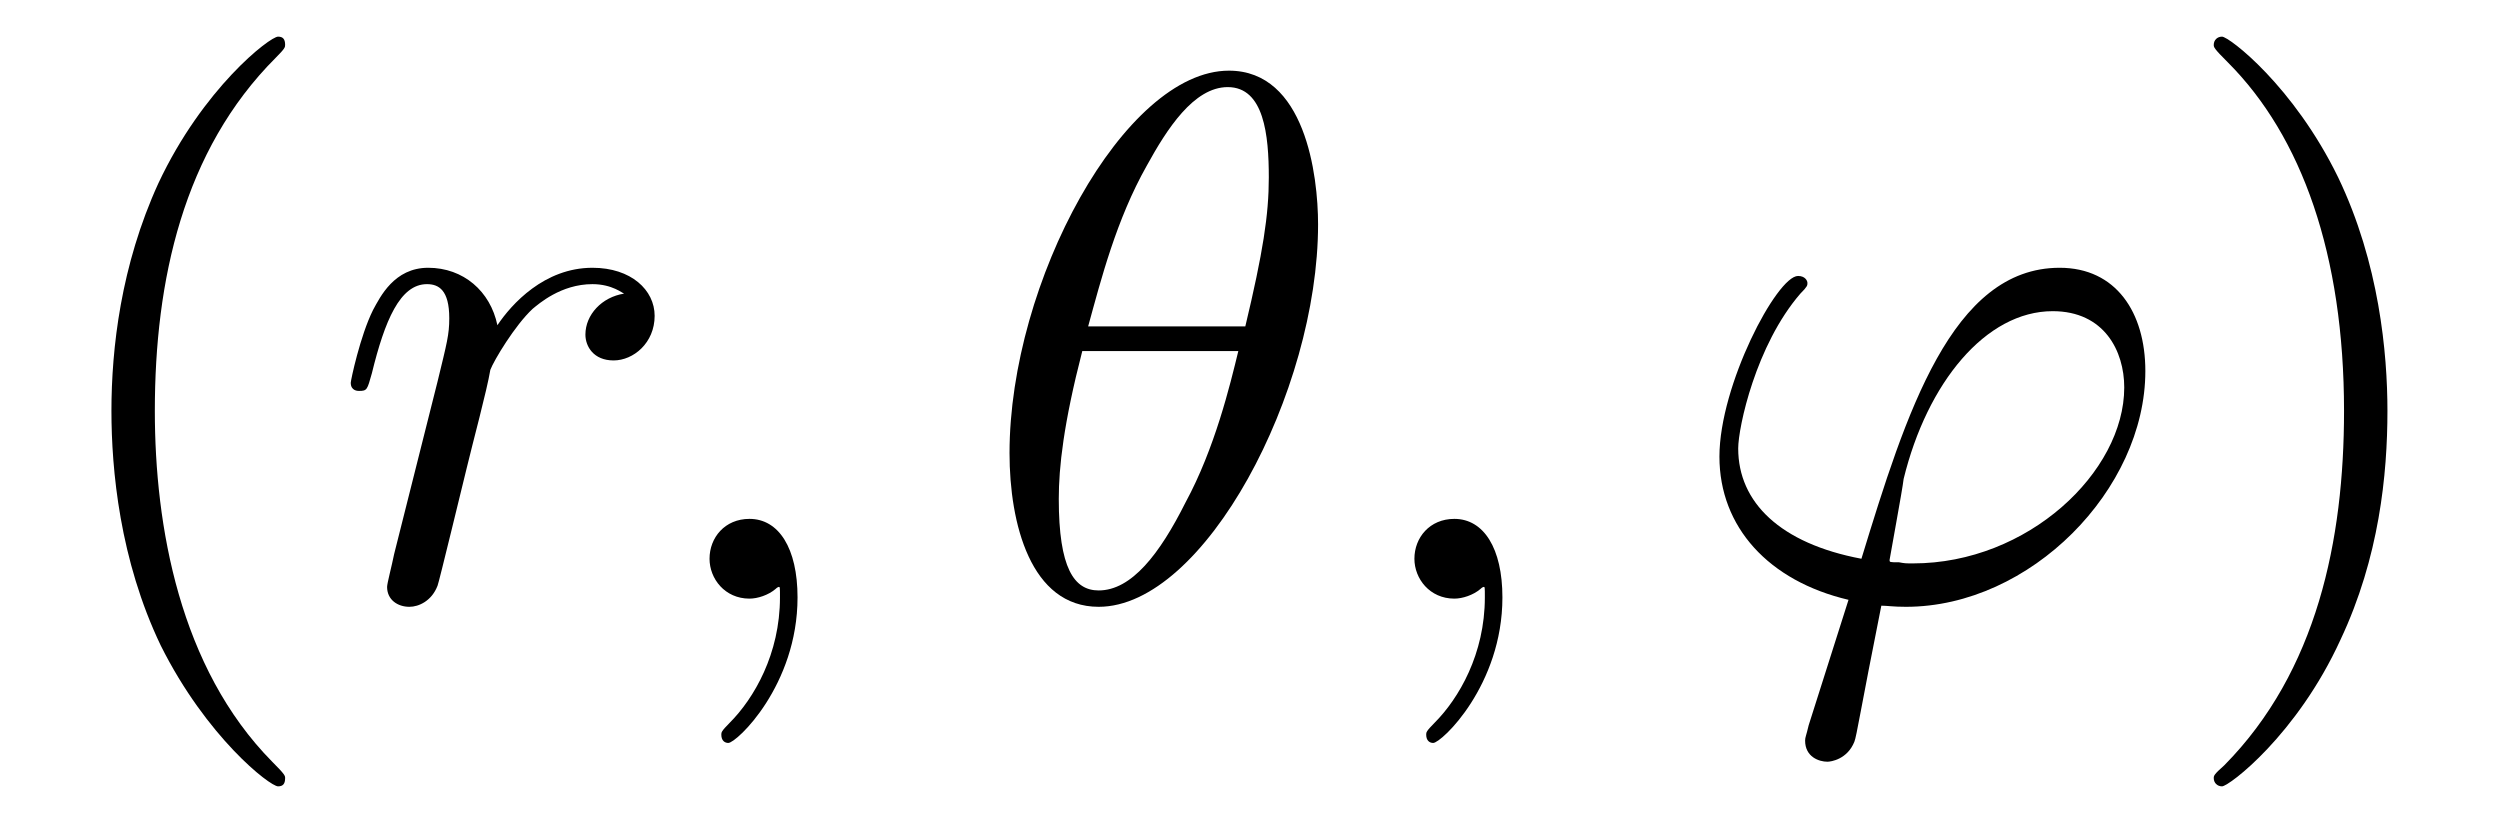
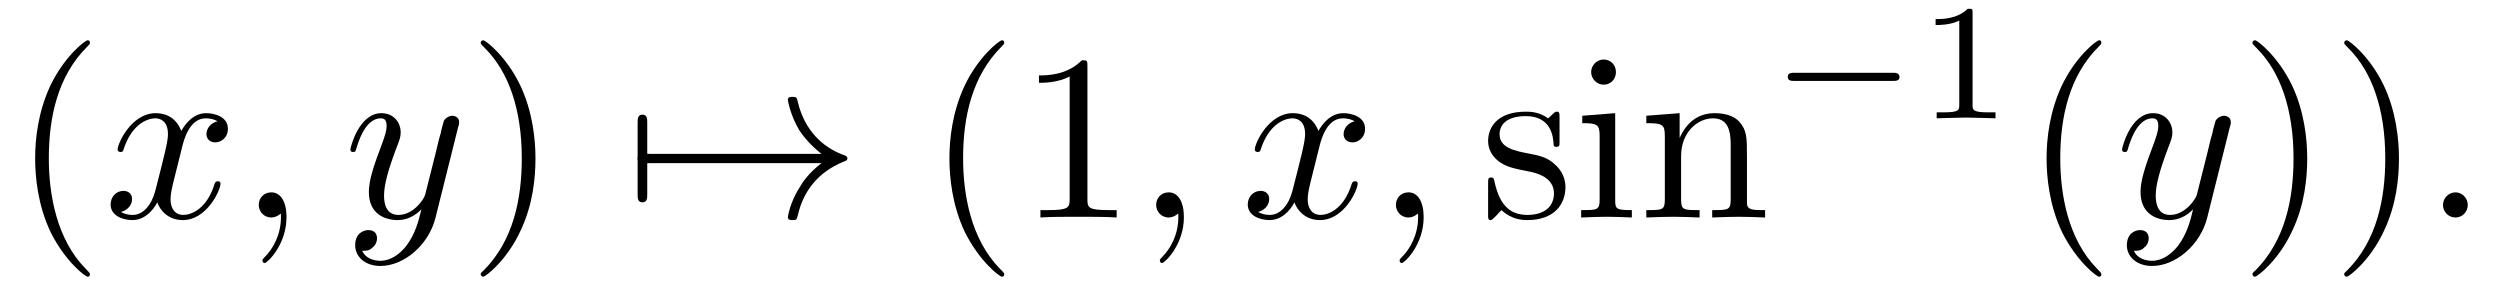
- <svg xmlns="http://www.w3.org/2000/svg" xmlns:xlink="http://www.w3.org/1999/xlink" viewBox="0 0 33.293 10.963" version="1.2">
+ <svg xmlns="http://www.w3.org/2000/svg" xmlns:xlink="http://www.w3.org/1999/xlink" viewBox="0 0 105.575 12.176" version="1.2">
  <defs>
    <g>
      <symbol overflow="visible" id="glyph0-0">
        <path style="stroke:none;" d="" />
      </symbol>
      <symbol overflow="visible" id="glyph0-1">
        <path style="stroke:none;" d="M 3.297 2.391 C 3.297 2.359 3.297 2.344 3.125 2.172 C 1.891 0.922 1.562 -0.969 1.562 -2.5 C 1.562 -4.234 1.938 -5.969 3.172 -7.203 C 3.297 -7.328 3.297 -7.344 3.297 -7.375 C 3.297 -7.453 3.266 -7.484 3.203 -7.484 C 3.094 -7.484 2.203 -6.797 1.609 -5.531 C 1.109 -4.438 0.984 -3.328 0.984 -2.5 C 0.984 -1.719 1.094 -0.516 1.641 0.625 C 2.25 1.844 3.094 2.5 3.203 2.5 C 3.266 2.5 3.297 2.469 3.297 2.391 Z M 3.297 2.391 " />
      </symbol>
      <symbol overflow="visible" id="glyph0-2">
        <path style="stroke:none;" d="M 2.875 -2.5 C 2.875 -3.266 2.766 -4.469 2.219 -5.609 C 1.625 -6.828 0.766 -7.484 0.672 -7.484 C 0.609 -7.484 0.562 -7.438 0.562 -7.375 C 0.562 -7.344 0.562 -7.328 0.75 -7.141 C 1.734 -6.156 2.297 -4.578 2.297 -2.5 C 2.297 -0.781 1.938 0.969 0.703 2.219 C 0.562 2.344 0.562 2.359 0.562 2.391 C 0.562 2.453 0.609 2.5 0.672 2.5 C 0.766 2.5 1.672 1.812 2.25 0.547 C 2.766 -0.547 2.875 -1.656 2.875 -2.5 Z M 2.875 -2.5 " />
      </symbol>
+       <symbol overflow="visible" id="glyph0-3">
+         <path style="stroke:none;" d="M 2.938 -6.375 C 2.938 -6.625 2.938 -6.641 2.703 -6.641 C 2.078 -6 1.203 -6 0.891 -6 L 0.891 -5.688 C 1.094 -5.688 1.672 -5.688 2.188 -5.953 L 2.188 -0.781 C 2.188 -0.422 2.156 -0.312 1.266 -0.312 L 0.953 -0.312 L 0.953 0 C 1.297 -0.031 2.156 -0.031 2.562 -0.031 C 2.953 -0.031 3.828 -0.031 4.172 0 L 4.172 -0.312 L 3.859 -0.312 C 2.953 -0.312 2.938 -0.422 2.938 -0.781 Z M 2.938 -6.375 " />
+       </symbol>
+       <symbol overflow="visible" id="glyph0-4">
+         <path style="stroke:none;" d="M 2.078 -1.938 C 2.297 -1.891 3.109 -1.734 3.109 -1.016 C 3.109 -0.516 2.766 -0.109 1.984 -0.109 C 1.141 -0.109 0.781 -0.672 0.594 -1.531 C 0.562 -1.656 0.562 -1.688 0.453 -1.688 C 0.328 -1.688 0.328 -1.625 0.328 -1.453 L 0.328 -0.125 C 0.328 0.047 0.328 0.109 0.438 0.109 C 0.484 0.109 0.5 0.094 0.688 -0.094 C 0.703 -0.109 0.703 -0.125 0.891 -0.312 C 1.328 0.094 1.781 0.109 1.984 0.109 C 3.125 0.109 3.594 -0.562 3.594 -1.281 C 3.594 -1.797 3.297 -2.109 3.172 -2.219 C 2.844 -2.547 2.453 -2.625 2.031 -2.703 C 1.469 -2.812 0.812 -2.938 0.812 -3.516 C 0.812 -3.875 1.062 -4.281 1.922 -4.281 C 3.016 -4.281 3.078 -3.375 3.094 -3.078 C 3.094 -2.984 3.188 -2.984 3.203 -2.984 C 3.344 -2.984 3.344 -3.031 3.344 -3.219 L 3.344 -4.234 C 3.344 -4.391 3.344 -4.469 3.234 -4.469 C 3.188 -4.469 3.156 -4.469 3.031 -4.344 C 3 -4.312 2.906 -4.219 2.859 -4.188 C 2.484 -4.469 2.078 -4.469 1.922 -4.469 C 0.703 -4.469 0.328 -3.797 0.328 -3.234 C 0.328 -2.891 0.484 -2.609 0.75 -2.391 C 1.078 -2.141 1.359 -2.078 2.078 -1.938 Z M 2.078 -1.938 " />
+       </symbol>
+       <symbol overflow="visible" id="glyph0-5">
+         <path style="stroke:none;" d="M 1.766 -4.406 L 0.375 -4.297 L 0.375 -3.984 C 1.016 -3.984 1.109 -3.922 1.109 -3.438 L 1.109 -0.75 C 1.109 -0.312 1 -0.312 0.328 -0.312 L 0.328 0 C 0.641 -0.016 1.188 -0.031 1.422 -0.031 C 1.781 -0.031 2.125 -0.016 2.469 0 L 2.469 -0.312 C 1.797 -0.312 1.766 -0.359 1.766 -0.75 Z M 1.797 -6.141 C 1.797 -6.453 1.562 -6.672 1.281 -6.672 C 0.969 -6.672 0.75 -6.406 0.75 -6.141 C 0.75 -5.875 0.969 -5.609 1.281 -5.609 C 1.562 -5.609 1.797 -5.828 1.797 -6.141 Z M 1.797 -6.141 " />
+       </symbol>
+       <symbol overflow="visible" id="glyph0-6">
+         <path style="stroke:none;" d="M 1.094 -3.422 L 1.094 -0.75 C 1.094 -0.312 0.984 -0.312 0.312 -0.312 L 0.312 0 C 0.672 -0.016 1.172 -0.031 1.453 -0.031 C 1.703 -0.031 2.219 -0.016 2.562 0 L 2.562 -0.312 C 1.891 -0.312 1.781 -0.312 1.781 -0.75 L 1.781 -2.594 C 1.781 -3.625 2.5 -4.188 3.125 -4.188 C 3.766 -4.188 3.875 -3.656 3.875 -3.078 L 3.875 -0.75 C 3.875 -0.312 3.766 -0.312 3.094 -0.312 L 3.094 0 C 3.438 -0.016 3.953 -0.031 4.219 -0.031 C 4.469 -0.031 5 -0.016 5.328 0 L 5.328 -0.312 C 4.812 -0.312 4.562 -0.312 4.562 -0.609 L 4.562 -2.516 C 4.562 -3.375 4.562 -3.672 4.25 -4.031 C 4.109 -4.203 3.781 -4.406 3.203 -4.406 C 2.469 -4.406 2 -3.984 1.719 -3.359 L 1.719 -4.406 L 0.312 -4.297 L 0.312 -3.984 C 1.016 -3.984 1.094 -3.922 1.094 -3.422 Z M 1.094 -3.422 " />
+       </symbol>
      <symbol overflow="visible" id="glyph1-0">
        <path style="stroke:none;" d="" />
      </symbol>
      <symbol overflow="visible" id="glyph1-1">
-         <path style="stroke:none;" d="M 0.875 -0.594 C 0.844 -0.438 0.781 -0.203 0.781 -0.156 C 0.781 0.016 0.922 0.109 1.078 0.109 C 1.203 0.109 1.375 0.031 1.453 -0.172 C 1.469 -0.203 1.797 -1.562 1.844 -1.75 C 1.922 -2.078 2.109 -2.766 2.156 -3.047 C 2.203 -3.172 2.484 -3.641 2.719 -3.859 C 2.797 -3.922 3.094 -4.188 3.516 -4.188 C 3.781 -4.188 3.922 -4.062 3.938 -4.062 C 3.641 -4.016 3.422 -3.781 3.422 -3.516 C 3.422 -3.359 3.531 -3.172 3.797 -3.172 C 4.062 -3.172 4.344 -3.406 4.344 -3.766 C 4.344 -4.109 4.031 -4.406 3.516 -4.406 C 2.875 -4.406 2.438 -3.922 2.25 -3.641 C 2.156 -4.094 1.797 -4.406 1.328 -4.406 C 0.875 -4.406 0.688 -4.016 0.594 -3.844 C 0.422 -3.5 0.297 -2.906 0.297 -2.875 C 0.297 -2.766 0.391 -2.766 0.406 -2.766 C 0.516 -2.766 0.516 -2.781 0.578 -3 C 0.75 -3.703 0.953 -4.188 1.312 -4.188 C 1.469 -4.188 1.609 -4.109 1.609 -3.734 C 1.609 -3.516 1.578 -3.406 1.453 -2.891 Z M 0.875 -0.594 " />
+         <path style="stroke:none;" d="M 3.328 -3.016 C 3.391 -3.266 3.625 -4.188 4.312 -4.188 C 4.359 -4.188 4.609 -4.188 4.812 -4.062 C 4.531 -4 4.344 -3.766 4.344 -3.516 C 4.344 -3.359 4.453 -3.172 4.719 -3.172 C 4.938 -3.172 5.25 -3.344 5.25 -3.75 C 5.25 -4.266 4.672 -4.406 4.328 -4.406 C 3.75 -4.406 3.406 -3.875 3.281 -3.656 C 3.031 -4.312 2.5 -4.406 2.203 -4.406 C 1.172 -4.406 0.594 -3.125 0.594 -2.875 C 0.594 -2.766 0.703 -2.766 0.719 -2.766 C 0.797 -2.766 0.828 -2.797 0.844 -2.875 C 1.188 -3.938 1.844 -4.188 2.188 -4.188 C 2.375 -4.188 2.719 -4.094 2.719 -3.516 C 2.719 -3.203 2.547 -2.547 2.188 -1.141 C 2.031 -0.531 1.672 -0.109 1.234 -0.109 C 1.172 -0.109 0.953 -0.109 0.734 -0.234 C 0.984 -0.297 1.203 -0.5 1.203 -0.781 C 1.203 -1.047 0.984 -1.125 0.844 -1.125 C 0.531 -1.125 0.297 -0.875 0.297 -0.547 C 0.297 -0.094 0.781 0.109 1.219 0.109 C 1.891 0.109 2.25 -0.594 2.266 -0.641 C 2.391 -0.281 2.75 0.109 3.344 0.109 C 4.375 0.109 4.938 -1.172 4.938 -1.422 C 4.938 -1.531 4.859 -1.531 4.828 -1.531 C 4.734 -1.531 4.719 -1.484 4.688 -1.422 C 4.359 -0.344 3.688 -0.109 3.375 -0.109 C 2.984 -0.109 2.828 -0.422 2.828 -0.766 C 2.828 -0.984 2.875 -1.203 2.984 -1.641 Z M 3.328 -3.016 " />
      </symbol>
      <symbol overflow="visible" id="glyph1-2">
        <path style="stroke:none;" d="M 2.031 -0.016 C 2.031 -0.672 1.781 -1.062 1.391 -1.062 C 1.062 -1.062 0.859 -0.812 0.859 -0.531 C 0.859 -0.266 1.062 0 1.391 0 C 1.5 0 1.641 -0.047 1.734 -0.125 C 1.766 -0.156 1.781 -0.156 1.781 -0.156 C 1.797 -0.156 1.797 -0.156 1.797 -0.016 C 1.797 0.734 1.453 1.328 1.125 1.656 C 1.016 1.766 1.016 1.781 1.016 1.812 C 1.016 1.891 1.062 1.922 1.109 1.922 C 1.219 1.922 2.031 1.156 2.031 -0.016 Z M 2.031 -0.016 " />
      </symbol>
      <symbol overflow="visible" id="glyph1-3">
-         <path style="stroke:none;" d="M 4.531 -4.984 C 4.531 -5.641 4.359 -7.031 3.344 -7.031 C 1.953 -7.031 0.422 -4.219 0.422 -1.938 C 0.422 -1 0.703 0.109 1.609 0.109 C 3.016 0.109 4.531 -2.75 4.531 -4.984 Z M 1.469 -3.625 C 1.641 -4.25 1.844 -5.047 2.25 -5.766 C 2.516 -6.25 2.875 -6.812 3.328 -6.812 C 3.812 -6.812 3.875 -6.172 3.875 -5.609 C 3.875 -5.109 3.797 -4.609 3.562 -3.625 Z M 3.469 -3.297 C 3.359 -2.844 3.156 -2 2.766 -1.281 C 2.422 -0.594 2.047 -0.109 1.609 -0.109 C 1.281 -0.109 1.078 -0.406 1.078 -1.328 C 1.078 -1.75 1.141 -2.328 1.391 -3.297 Z M 3.469 -3.297 " />
+         <path style="stroke:none;" d="M 4.844 -3.797 C 4.891 -3.938 4.891 -3.953 4.891 -4.031 C 4.891 -4.203 4.75 -4.297 4.594 -4.297 C 4.5 -4.297 4.344 -4.234 4.25 -4.094 C 4.234 -4.031 4.141 -3.734 4.109 -3.547 C 4.031 -3.297 3.969 -3.016 3.906 -2.75 L 3.453 -0.953 C 3.422 -0.812 2.984 -0.109 2.328 -0.109 C 1.828 -0.109 1.719 -0.547 1.719 -0.922 C 1.719 -1.375 1.891 -2 2.219 -2.875 C 2.375 -3.281 2.422 -3.391 2.422 -3.594 C 2.422 -4.031 2.109 -4.406 1.609 -4.406 C 0.656 -4.406 0.297 -2.953 0.297 -2.875 C 0.297 -2.766 0.391 -2.766 0.406 -2.766 C 0.516 -2.766 0.516 -2.797 0.562 -2.953 C 0.844 -3.891 1.234 -4.188 1.578 -4.188 C 1.656 -4.188 1.828 -4.188 1.828 -3.875 C 1.828 -3.625 1.719 -3.359 1.656 -3.172 C 1.25 -2.109 1.078 -1.547 1.078 -1.078 C 1.078 -0.188 1.703 0.109 2.297 0.109 C 2.688 0.109 3.016 -0.062 3.297 -0.344 C 3.172 0.172 3.047 0.672 2.656 1.203 C 2.391 1.531 2.016 1.828 1.562 1.828 C 1.422 1.828 0.969 1.797 0.797 1.406 C 0.953 1.406 1.094 1.406 1.219 1.281 C 1.328 1.203 1.422 1.062 1.422 0.875 C 1.422 0.562 1.156 0.531 1.062 0.531 C 0.828 0.531 0.5 0.688 0.5 1.172 C 0.5 1.672 0.938 2.047 1.562 2.047 C 2.578 2.047 3.609 1.141 3.891 0.016 Z M 4.844 -3.797 " />
      </symbol>
      <symbol overflow="visible" id="glyph1-4">
-         <path style="stroke:none;" d="M 1.688 1.688 C 1.656 1.828 1.641 1.844 1.641 1.891 C 1.641 2.109 1.828 2.172 1.938 2.172 C 1.984 2.172 2.203 2.141 2.297 1.906 C 2.328 1.828 2.375 1.5 2.656 0.094 C 2.734 0.094 2.812 0.109 2.984 0.109 C 4.641 0.109 6.172 -1.453 6.172 -3.031 C 6.172 -3.812 5.781 -4.406 5.031 -4.406 C 3.594 -4.406 2.984 -2.469 2.391 -0.531 C 1.312 -0.734 0.75 -1.281 0.75 -2 C 0.75 -2.281 0.984 -3.375 1.578 -4.062 C 1.672 -4.156 1.672 -4.172 1.672 -4.203 C 1.672 -4.234 1.641 -4.297 1.547 -4.297 C 1.266 -4.297 0.5 -2.844 0.5 -1.891 C 0.5 -0.953 1.156 -0.234 2.219 0.016 Z M 3.078 -0.469 C 2.984 -0.469 2.969 -0.469 2.891 -0.484 C 2.766 -0.484 2.766 -0.484 2.766 -0.516 C 2.766 -0.531 2.938 -1.453 2.953 -1.594 C 3.266 -2.875 4.047 -3.828 4.938 -3.828 C 5.625 -3.828 5.891 -3.297 5.891 -2.812 C 5.891 -1.688 4.609 -0.469 3.078 -0.469 Z M 3.078 -0.469 " />
+         <path style="stroke:none;" d="M 1.906 -0.531 C 1.906 -0.812 1.672 -1.062 1.391 -1.062 C 1.094 -1.062 0.859 -0.812 0.859 -0.531 C 0.859 -0.234 1.094 0 1.391 0 C 1.672 0 1.906 -0.234 1.906 -0.531 Z M 1.906 -0.531 " />
+       </symbol>
+       <symbol overflow="visible" id="glyph2-0">
+         <path style="stroke:none;" d="" />
+       </symbol>
+       <symbol overflow="visible" id="glyph2-1">
+         <path style="stroke:none;" d="M 0.953 -2.297 C 1 -2.297 1.219 -2.297 1.219 -2.5 C 1.219 -2.688 1 -2.688 0.953 -2.688 L 0.953 -4 C 0.953 -4.156 0.953 -4.344 0.75 -4.344 C 0.547 -4.344 0.547 -4.156 0.547 -4 L 0.547 -0.984 C 0.547 -0.828 0.547 -0.641 0.75 -0.641 C 0.953 -0.641 0.953 -0.828 0.953 -0.984 Z M 0.953 -2.297 " />
+       </symbol>
+       <symbol overflow="visible" id="glyph2-2">
+         <path style="stroke:none;" d="M 8.312 -2.297 C 7.766 -1.875 7.5 -1.469 7.422 -1.328 C 6.969 -0.641 6.891 -0.016 6.891 -0.016 C 6.891 0.109 7.016 0.109 7.094 0.109 C 7.25 0.109 7.266 0.094 7.312 -0.094 C 7.531 -1.062 8.125 -1.906 9.25 -2.359 C 9.375 -2.406 9.406 -2.422 9.406 -2.5 C 9.406 -2.562 9.344 -2.594 9.328 -2.609 C 8.875 -2.766 7.672 -3.266 7.297 -4.938 C 7.266 -5.062 7.25 -5.094 7.094 -5.094 C 7.016 -5.094 6.891 -5.094 6.891 -4.969 C 6.891 -4.953 6.984 -4.328 7.391 -3.656 C 7.594 -3.359 7.891 -3.016 8.312 -2.688 L 0.906 -2.688 C 0.734 -2.688 0.547 -2.688 0.547 -2.5 C 0.547 -2.297 0.734 -2.297 0.906 -2.297 Z M 8.312 -2.297 " />
+       </symbol>
+       <symbol overflow="visible" id="glyph3-0">
+         <path style="stroke:none;" d="" />
+       </symbol>
+       <symbol overflow="visible" id="glyph3-1">
+         <path style="stroke:none;" d="M 5.188 -1.578 C 5.297 -1.578 5.469 -1.578 5.469 -1.734 C 5.469 -1.922 5.297 -1.922 5.188 -1.922 L 1.031 -1.922 C 0.922 -1.922 0.75 -1.922 0.75 -1.75 C 0.75 -1.578 0.906 -1.578 1.031 -1.578 Z M 5.188 -1.578 " />
+       </symbol>
+       <symbol overflow="visible" id="glyph4-0">
+         <path style="stroke:none;" d="" />
+       </symbol>
+       <symbol overflow="visible" id="glyph4-1">
+         <path style="stroke:none;" d="M 2.328 -4.438 C 2.328 -4.625 2.328 -4.625 2.125 -4.625 C 1.672 -4.188 1.047 -4.188 0.766 -4.188 L 0.766 -3.938 C 0.922 -3.938 1.391 -3.938 1.766 -4.125 L 1.766 -0.578 C 1.766 -0.344 1.766 -0.25 1.078 -0.25 L 0.812 -0.25 L 0.812 0 C 0.938 0 1.797 -0.031 2.047 -0.031 C 2.266 -0.031 3.141 0 3.297 0 L 3.297 -0.25 L 3.031 -0.25 C 2.328 -0.25 2.328 -0.344 2.328 -0.578 Z M 2.328 -4.438 " />
      </symbol>
    </g>
-     <clipPath id="clip1">
-       <path d="M 1 0 L 4 0 L 4 10.965 L 1 10.965 Z M 1 0 " />
-     </clipPath>
-     <clipPath id="clip2">
-       <path d="M 22 3 L 29 3 L 29 10.965 L 22 10.965 Z M 22 3 " />
-     </clipPath>
-     <clipPath id="clip3">
-       <path d="M 29 0 L 32 0 L 32 10.965 L 29 10.965 Z M 29 0 " />
-     </clipPath>
  </defs>
  <g id="surface1">
-     <g clip-path="url(#clip1)" clip-rule="nonzero">
-       <g style="fill:rgb(0%,0%,0%);fill-opacity:1;">
-         <use xlink:href="#glyph0-1" x="0.5" y="7.972" />
-       </g>
+     <g style="fill:rgb(0%,0%,0%);fill-opacity:1;">
+       <use xlink:href="#glyph0-1" x="0.5" y="9.185" />
    </g>
    <g style="fill:rgb(0%,0%,0%);fill-opacity:1;">
-       <use xlink:href="#glyph1-1" x="4.374" y="7.972" />
+       <use xlink:href="#glyph1-1" x="4.374" y="9.185" />
+       <use xlink:href="#glyph1-2" x="10.068" y="9.185" />
    </g>
    <g style="fill:rgb(0%,0%,0%);fill-opacity:1;">
-       <use xlink:href="#glyph1-2" x="8.59" y="7.972" />
+       <use xlink:href="#glyph1-3" x="14.499" y="9.185" />
    </g>
    <g style="fill:rgb(0%,0%,0%);fill-opacity:1;">
-       <use xlink:href="#glyph1-3" x="13.022" y="7.972" />
+       <use xlink:href="#glyph0-2" x="19.738" y="9.185" />
    </g>
    <g style="fill:rgb(0%,0%,0%);fill-opacity:1;">
-       <use xlink:href="#glyph1-2" x="17.977" y="7.972" />
+       <use xlink:href="#glyph2-1" x="26.38" y="9.185" />
+       <use xlink:href="#glyph2-2" x="26.38" y="9.185" />
    </g>
-     <g clip-path="url(#clip2)" clip-rule="nonzero">
-       <g style="fill:rgb(0%,0%,0%);fill-opacity:1;">
-         <use xlink:href="#glyph1-4" x="22.398" y="7.972" />
-       </g>
+     <g style="fill:rgb(0%,0%,0%);fill-opacity:1;">
+       <use xlink:href="#glyph0-1" x="39.11" y="9.185" />
+       <use xlink:href="#glyph0-3" x="42.984" y="9.185" />
    </g>
-     <g clip-path="url(#clip3)" clip-rule="nonzero">
-       <g style="fill:rgb(0%,0%,0%);fill-opacity:1;">
-         <use xlink:href="#glyph0-2" x="28.919" y="7.972" />
-       </g>
+     <g style="fill:rgb(0%,0%,0%);fill-opacity:1;">
+       <use xlink:href="#glyph1-2" x="47.965" y="9.185" />
+     </g>
+     <g style="fill:rgb(0%,0%,0%);fill-opacity:1;">
+       <use xlink:href="#glyph1-1" x="52.396" y="9.185" />
+       <use xlink:href="#glyph1-2" x="58.09" y="9.185" />
+     </g>
+     <g style="fill:rgb(0%,0%,0%);fill-opacity:1;">
+       <use xlink:href="#glyph0-4" x="62.515" y="9.185" />
+       <use xlink:href="#glyph0-5" x="66.444" y="9.185" />
+       <use xlink:href="#glyph0-6" x="69.212" y="9.185" />
+     </g>
+     <g style="fill:rgb(0%,0%,0%);fill-opacity:1;">
+       <use xlink:href="#glyph3-1" x="74.747" y="4.995" />
+     </g>
+     <g style="fill:rgb(0%,0%,0%);fill-opacity:1;">
+       <use xlink:href="#glyph4-1" x="80.974" y="4.995" />
+     </g>
+     <g style="fill:rgb(0%,0%,0%);fill-opacity:1;">
+       <use xlink:href="#glyph0-1" x="85.443" y="9.185" />
+     </g>
+     <g style="fill:rgb(0%,0%,0%);fill-opacity:1;">
+       <use xlink:href="#glyph1-3" x="89.317" y="9.185" />
+     </g>
+     <g style="fill:rgb(0%,0%,0%);fill-opacity:1;">
+       <use xlink:href="#glyph0-2" x="94.559" y="9.185" />
+       <use xlink:href="#glyph0-2" x="98.433" y="9.185" />
+     </g>
+     <g style="fill:rgb(0%,0%,0%);fill-opacity:1;">
+       <use xlink:href="#glyph1-4" x="102.308" y="9.185" />
    </g>
  </g>
</svg>
